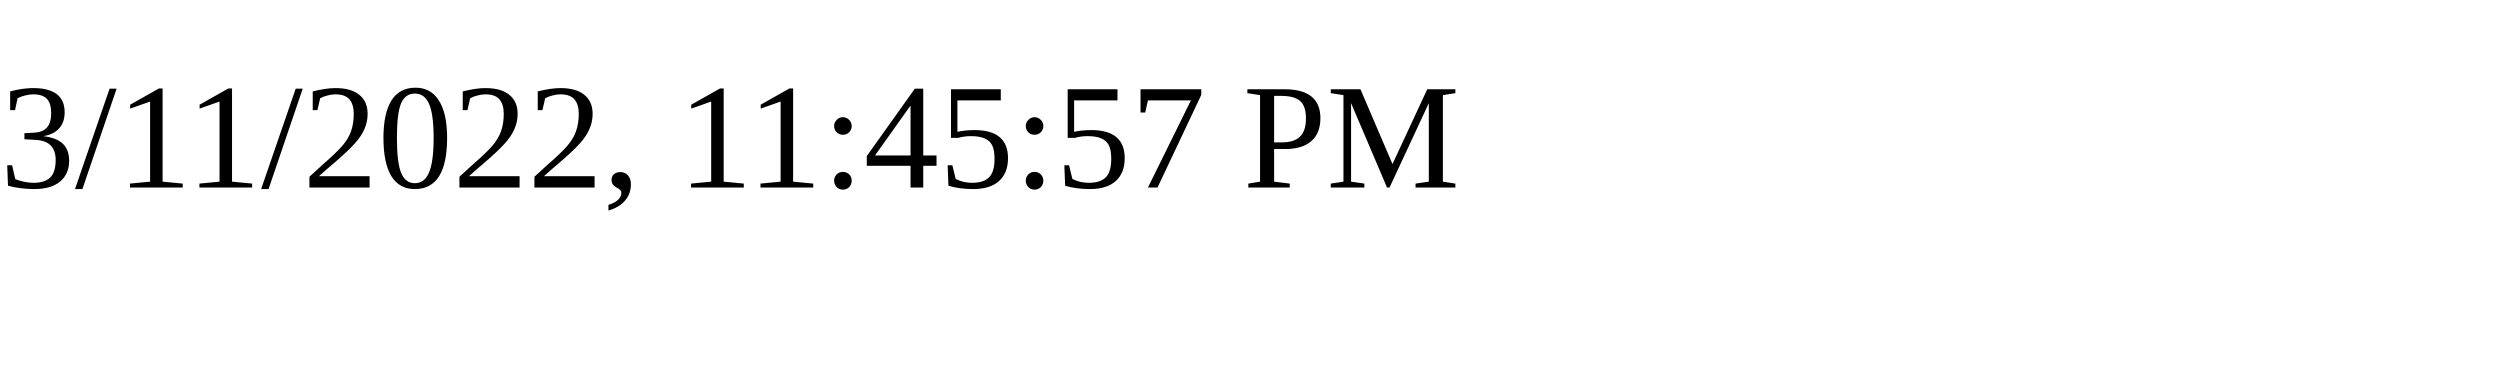
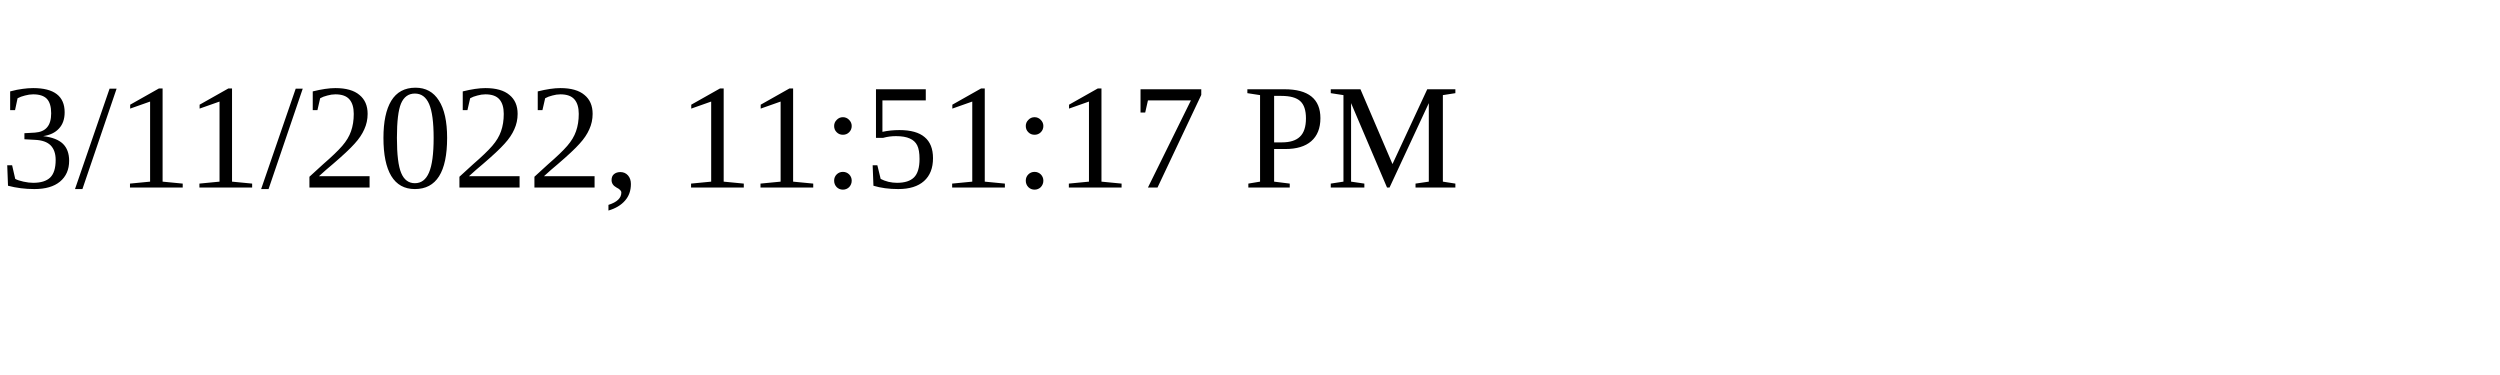
<svg xmlns="http://www.w3.org/2000/svg" height="30" width="200">
-   <text x="0" y="15">3/11/2022, 11:45:57 PM</text>
+   <text x="0" y="15">3/11/2022, 11:51:17 PM</text>
</svg>
